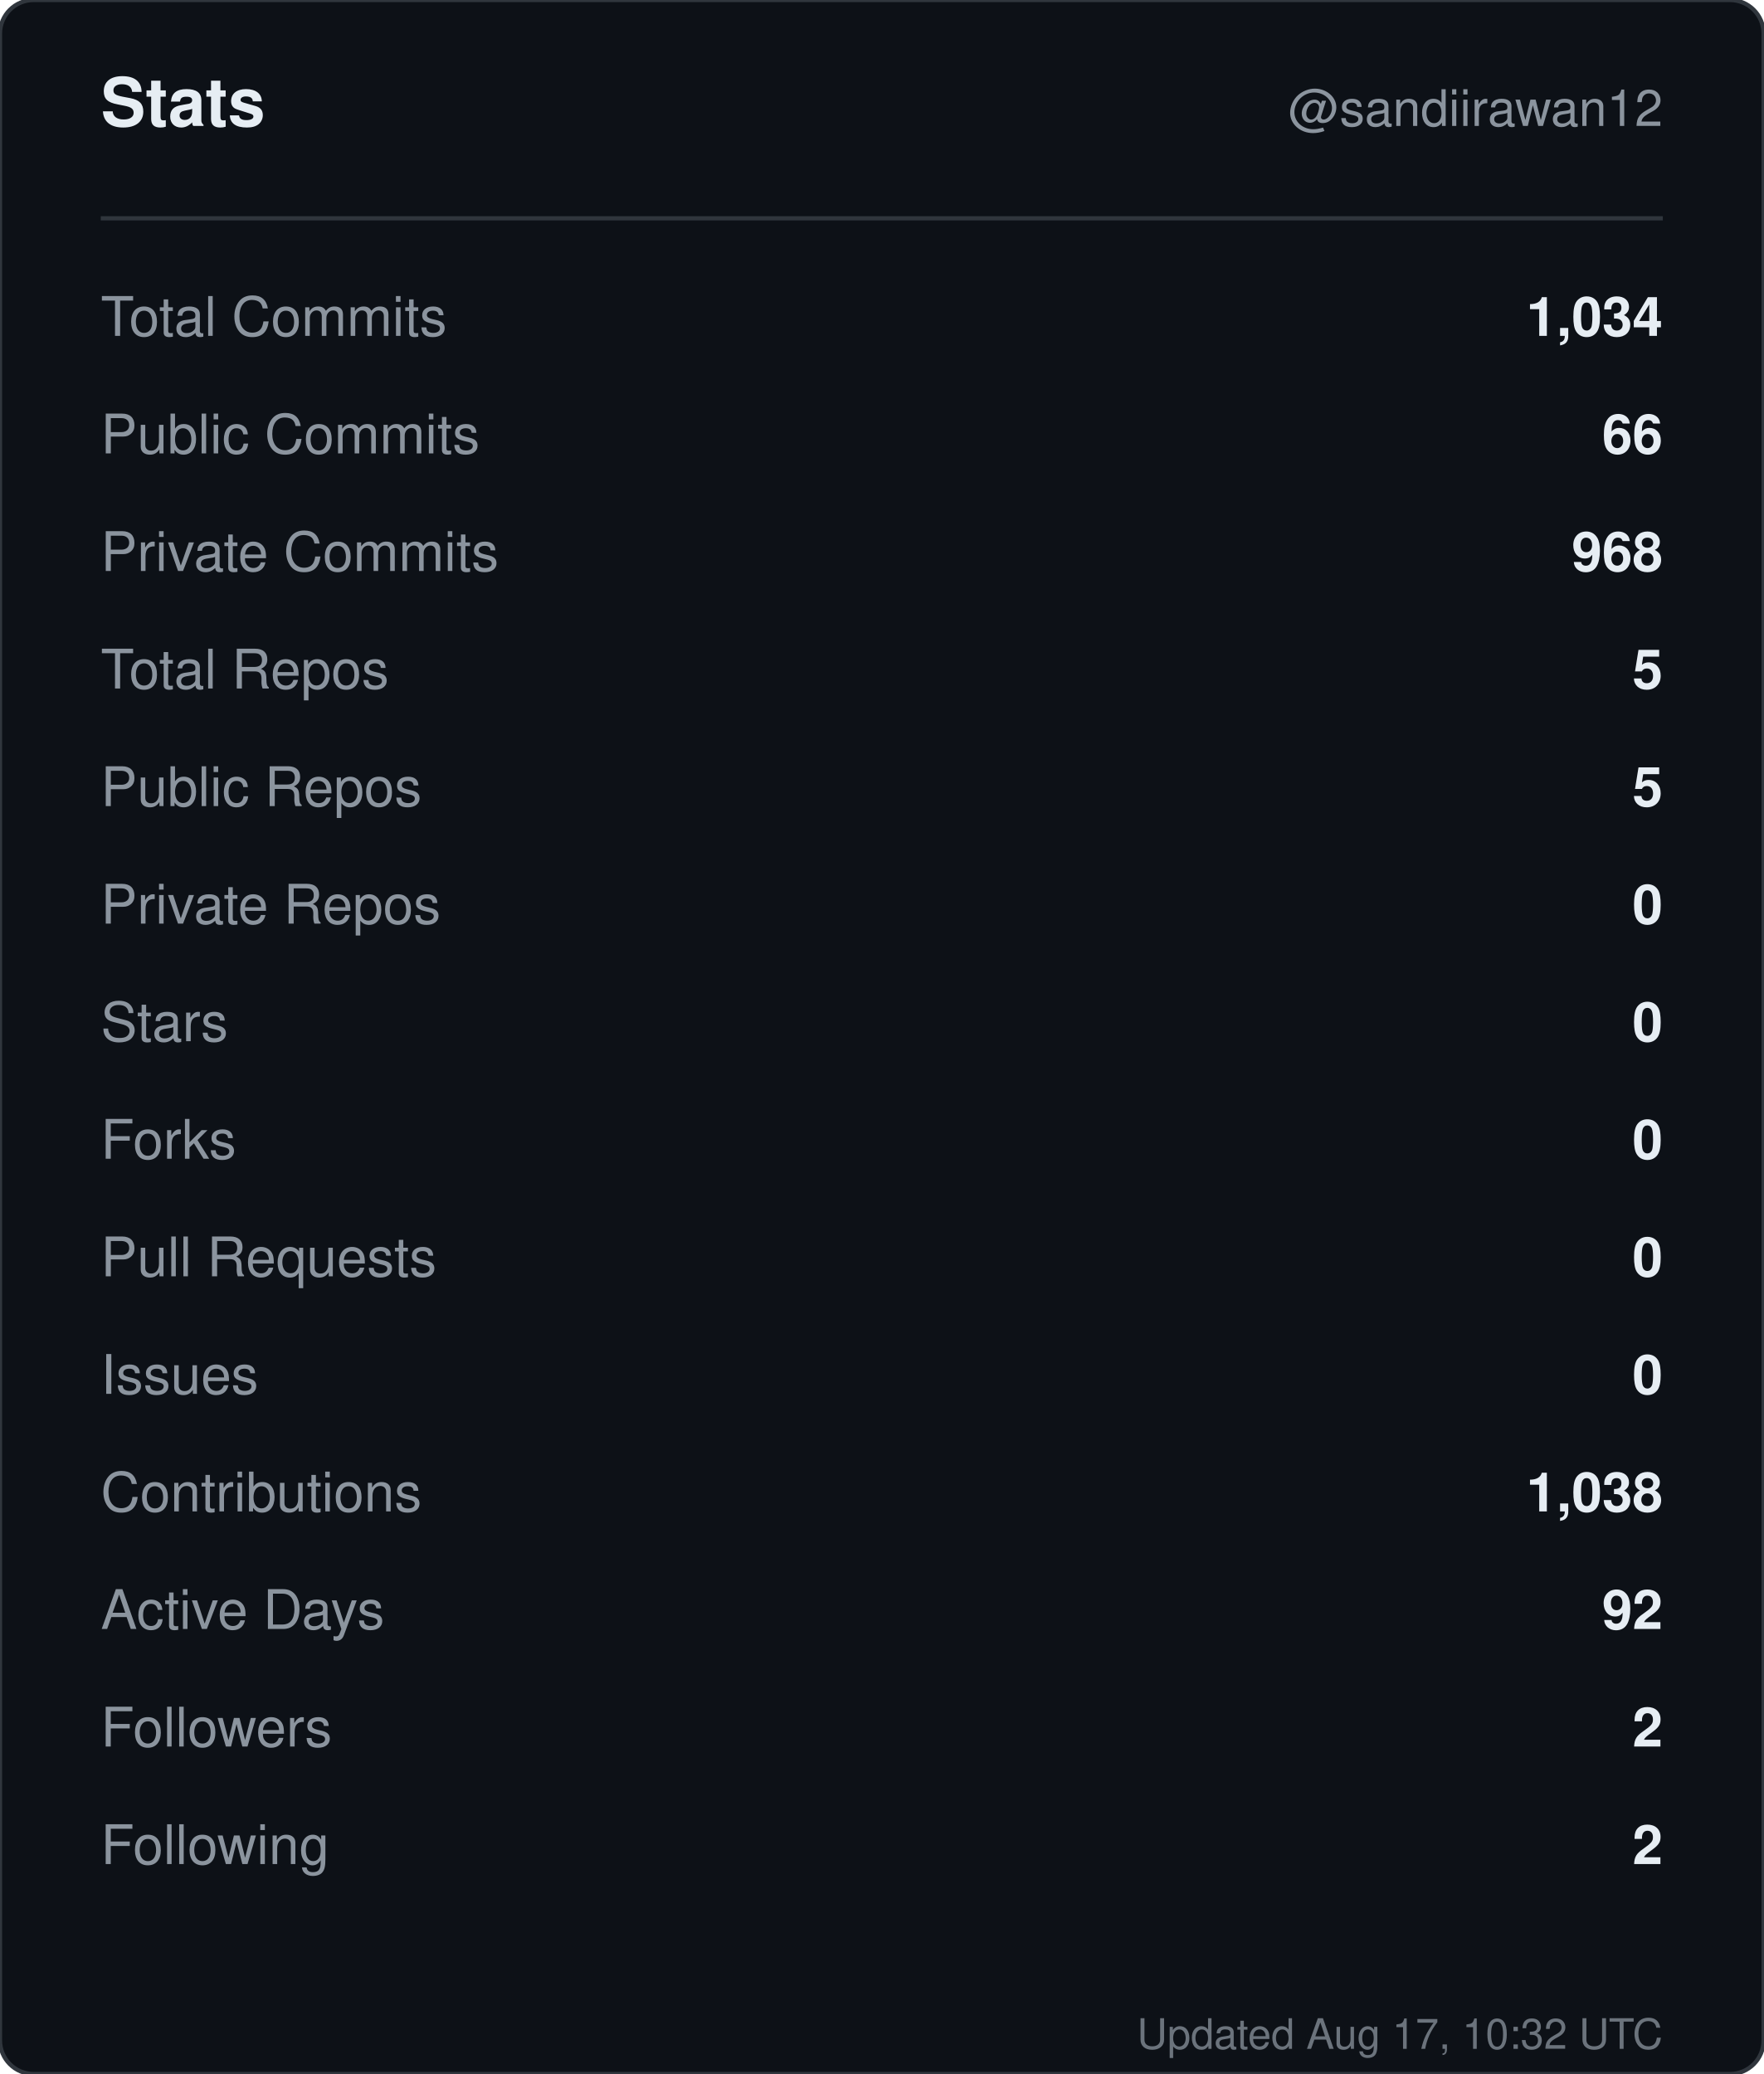
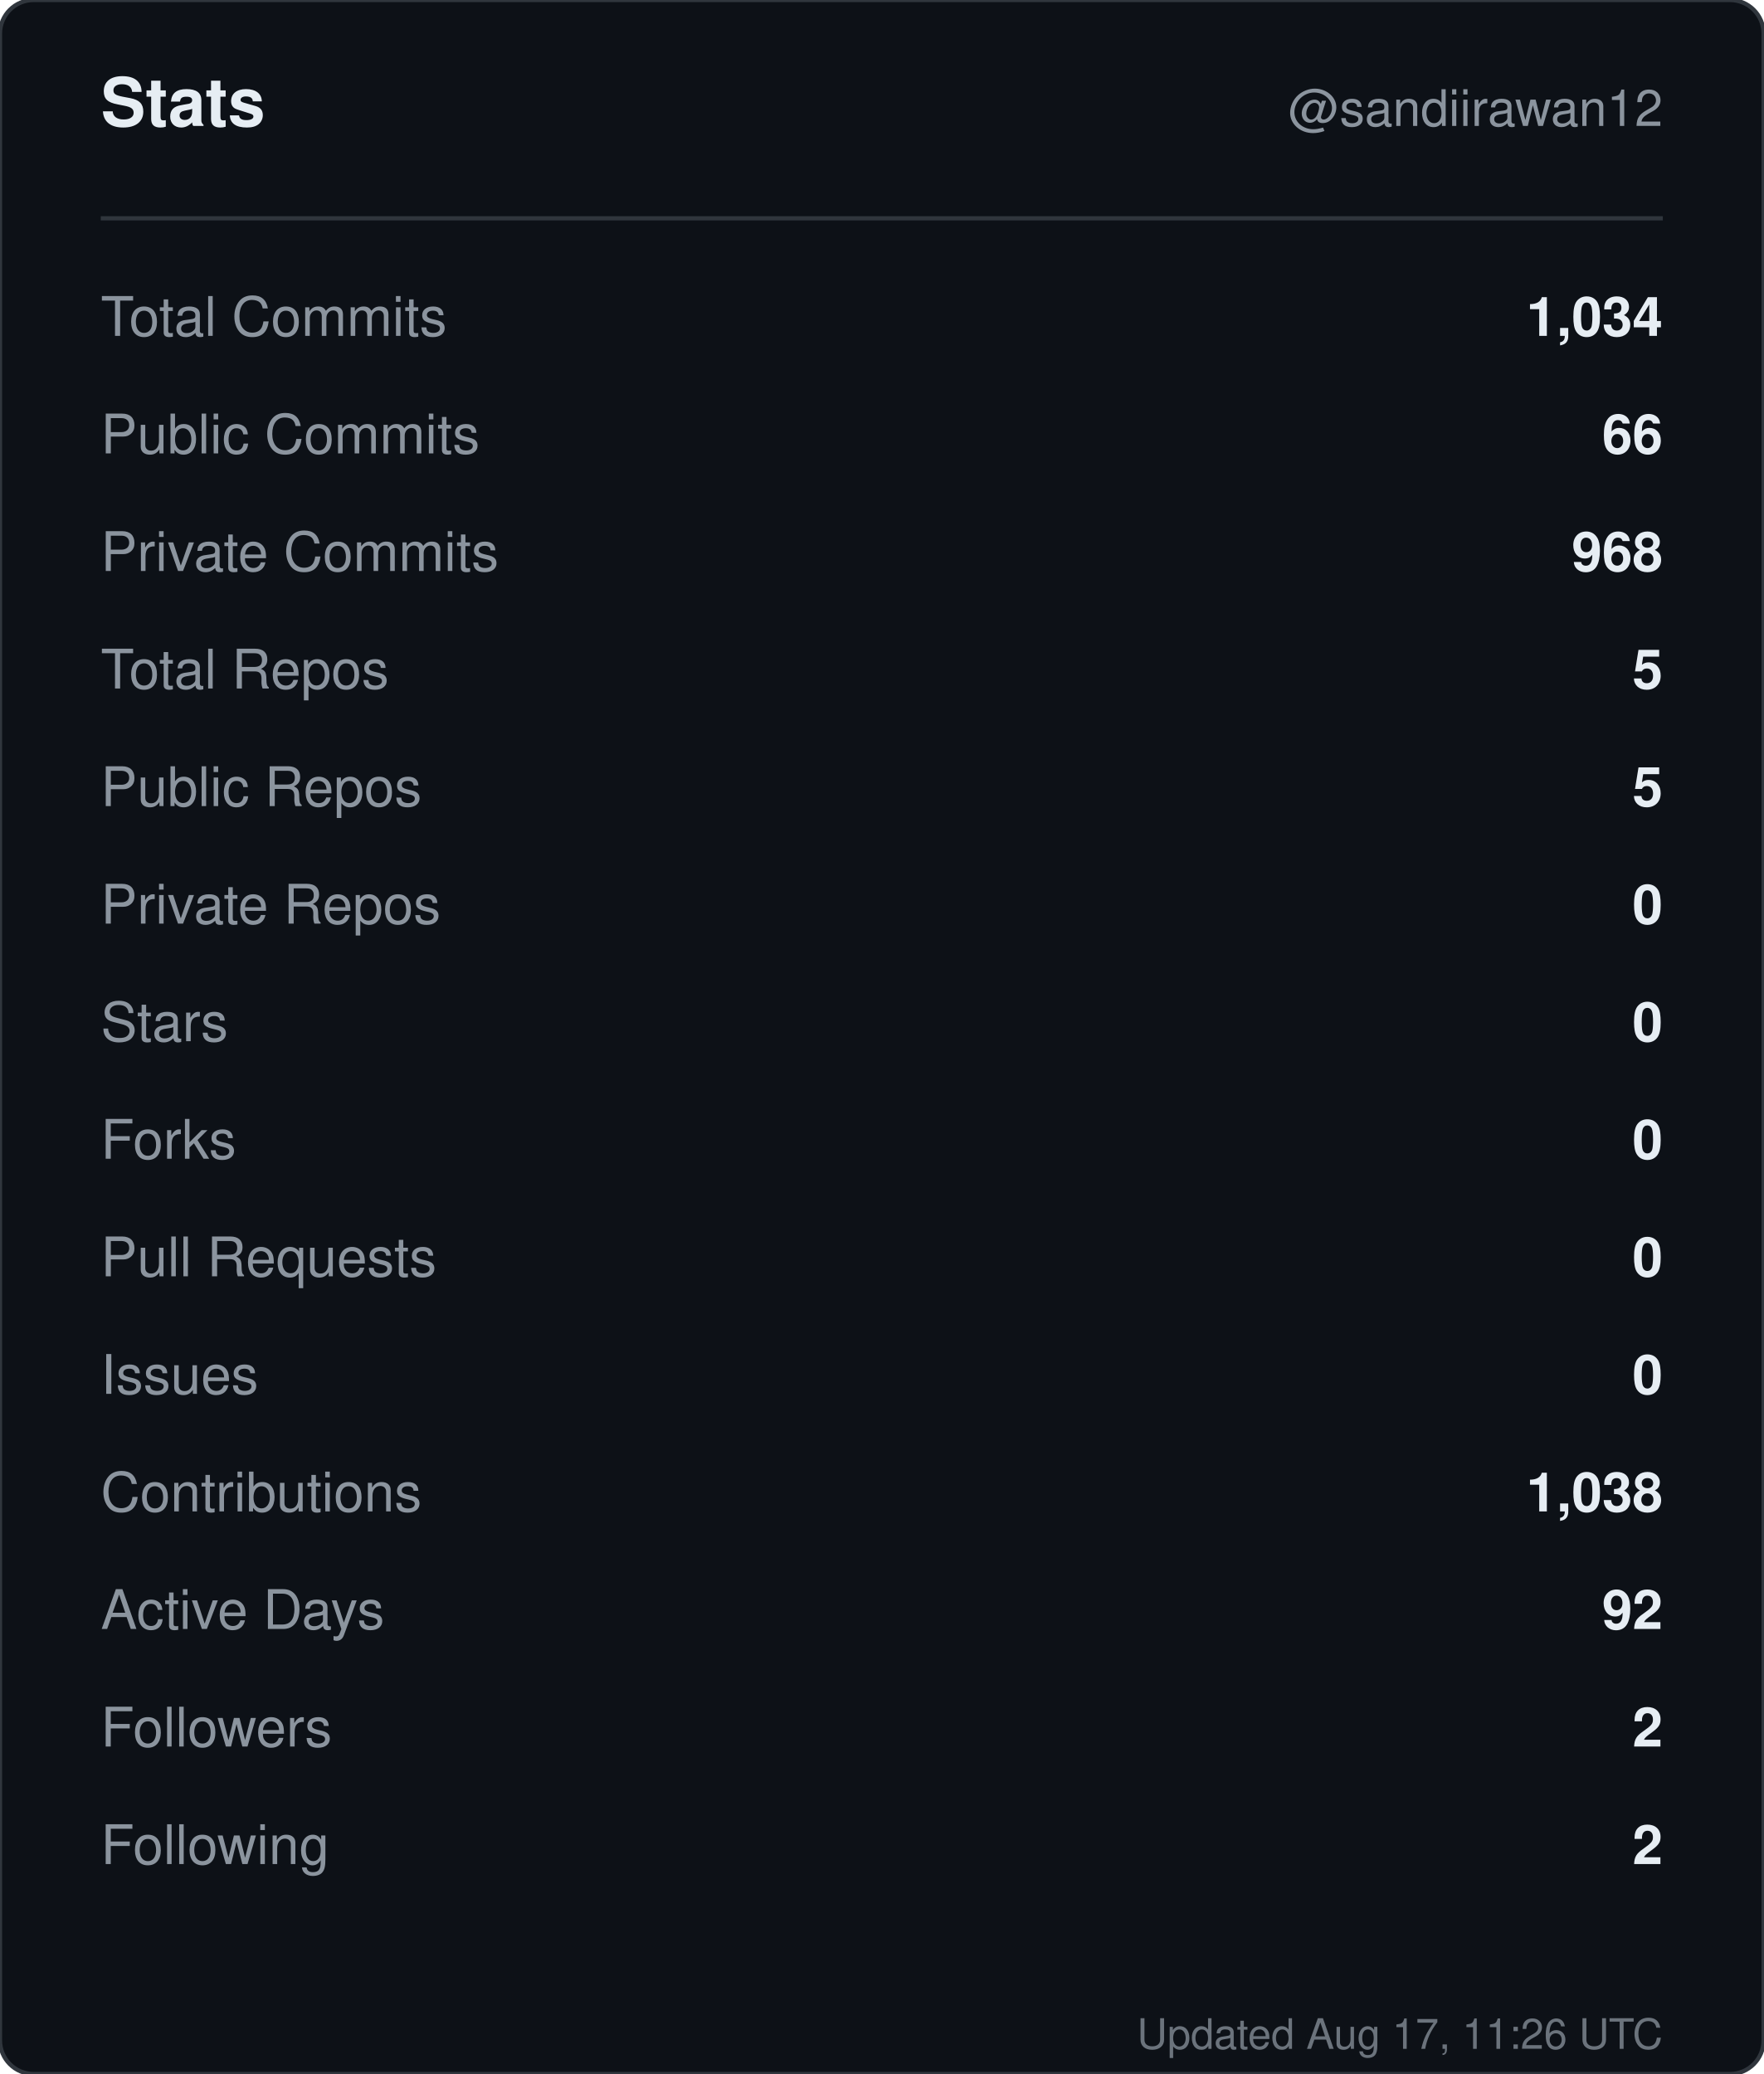
<svg xmlns="http://www.w3.org/2000/svg" width="420" height="494" viewBox="0 0 420 494" role="img" aria-label="Stats for sandiirawan12">
  <rect width="420" height="494" rx="8" fill="#0d1117" stroke="#30363d" />
  <g font-family="-apple-system, BlinkMacSystemFont, Segoe UI, Helvetica, Arial, sans-serif">
    <text x="24" y="30" fill="#e6edf3" font-size="16" font-weight="700">Stats</text>
    <text x="396" y="30" fill="#8b949e" font-size="12" text-anchor="end">@sandiirawan12</text>
    <line x1="24" y1="52" x2="396" y2="52" stroke="#30363d" />
    <text x="24" y="80" fill="#8b949e" font-size="13">Total Commits</text>
    <text x="396" y="80" fill="#e6edf3" font-size="13" font-weight="600" text-anchor="end">1,034</text>
    <text x="24" y="108" fill="#8b949e" font-size="13">Public Commits</text>
    <text x="396" y="108" fill="#e6edf3" font-size="13" font-weight="600" text-anchor="end">66</text>
    <text x="24" y="136" fill="#8b949e" font-size="13">Private Commits</text>
    <text x="396" y="136" fill="#e6edf3" font-size="13" font-weight="600" text-anchor="end">968</text>
    <text x="24" y="164" fill="#8b949e" font-size="13">Total Repos</text>
    <text x="396" y="164" fill="#e6edf3" font-size="13" font-weight="600" text-anchor="end">5</text>
    <text x="24" y="192" fill="#8b949e" font-size="13">Public Repos</text>
    <text x="396" y="192" fill="#e6edf3" font-size="13" font-weight="600" text-anchor="end">5</text>
    <text x="24" y="220" fill="#8b949e" font-size="13">Private Repos</text>
    <text x="396" y="220" fill="#e6edf3" font-size="13" font-weight="600" text-anchor="end">0</text>
    <text x="24" y="248" fill="#8b949e" font-size="13">Stars</text>
    <text x="396" y="248" fill="#e6edf3" font-size="13" font-weight="600" text-anchor="end">0</text>
    <text x="24" y="276" fill="#8b949e" font-size="13">Forks</text>
    <text x="396" y="276" fill="#e6edf3" font-size="13" font-weight="600" text-anchor="end">0</text>
    <text x="24" y="304" fill="#8b949e" font-size="13">Pull Requests</text>
    <text x="396" y="304" fill="#e6edf3" font-size="13" font-weight="600" text-anchor="end">0</text>
    <text x="24" y="332" fill="#8b949e" font-size="13">Issues</text>
    <text x="396" y="332" fill="#e6edf3" font-size="13" font-weight="600" text-anchor="end">0</text>
    <text x="24" y="360" fill="#8b949e" font-size="13">Contributions</text>
    <text x="396" y="360" fill="#e6edf3" font-size="13" font-weight="600" text-anchor="end">1,038</text>
    <text x="24" y="388" fill="#8b949e" font-size="13">Active Days</text>
    <text x="396" y="388" fill="#e6edf3" font-size="13" font-weight="600" text-anchor="end">92</text>
    <text x="24" y="416" fill="#8b949e" font-size="13">Followers</text>
    <text x="396" y="416" fill="#e6edf3" font-size="13" font-weight="600" text-anchor="end">2</text>
    <text x="24" y="444" fill="#8b949e" font-size="13">Following</text>
    <text x="396" y="444" fill="#e6edf3" font-size="13" font-weight="600" text-anchor="end">2</text>
-     <text x="396" y="488" fill="#8b949e" font-size="10" text-anchor="end" opacity="0.75">Updated Aug 17, 10:32 UTC</text>
+     <text x="396" y="488" fill="#8b949e" font-size="10" text-anchor="end" opacity="0.75">Updated Aug 17, 11:26 UTC</text>
  </g>
</svg>
